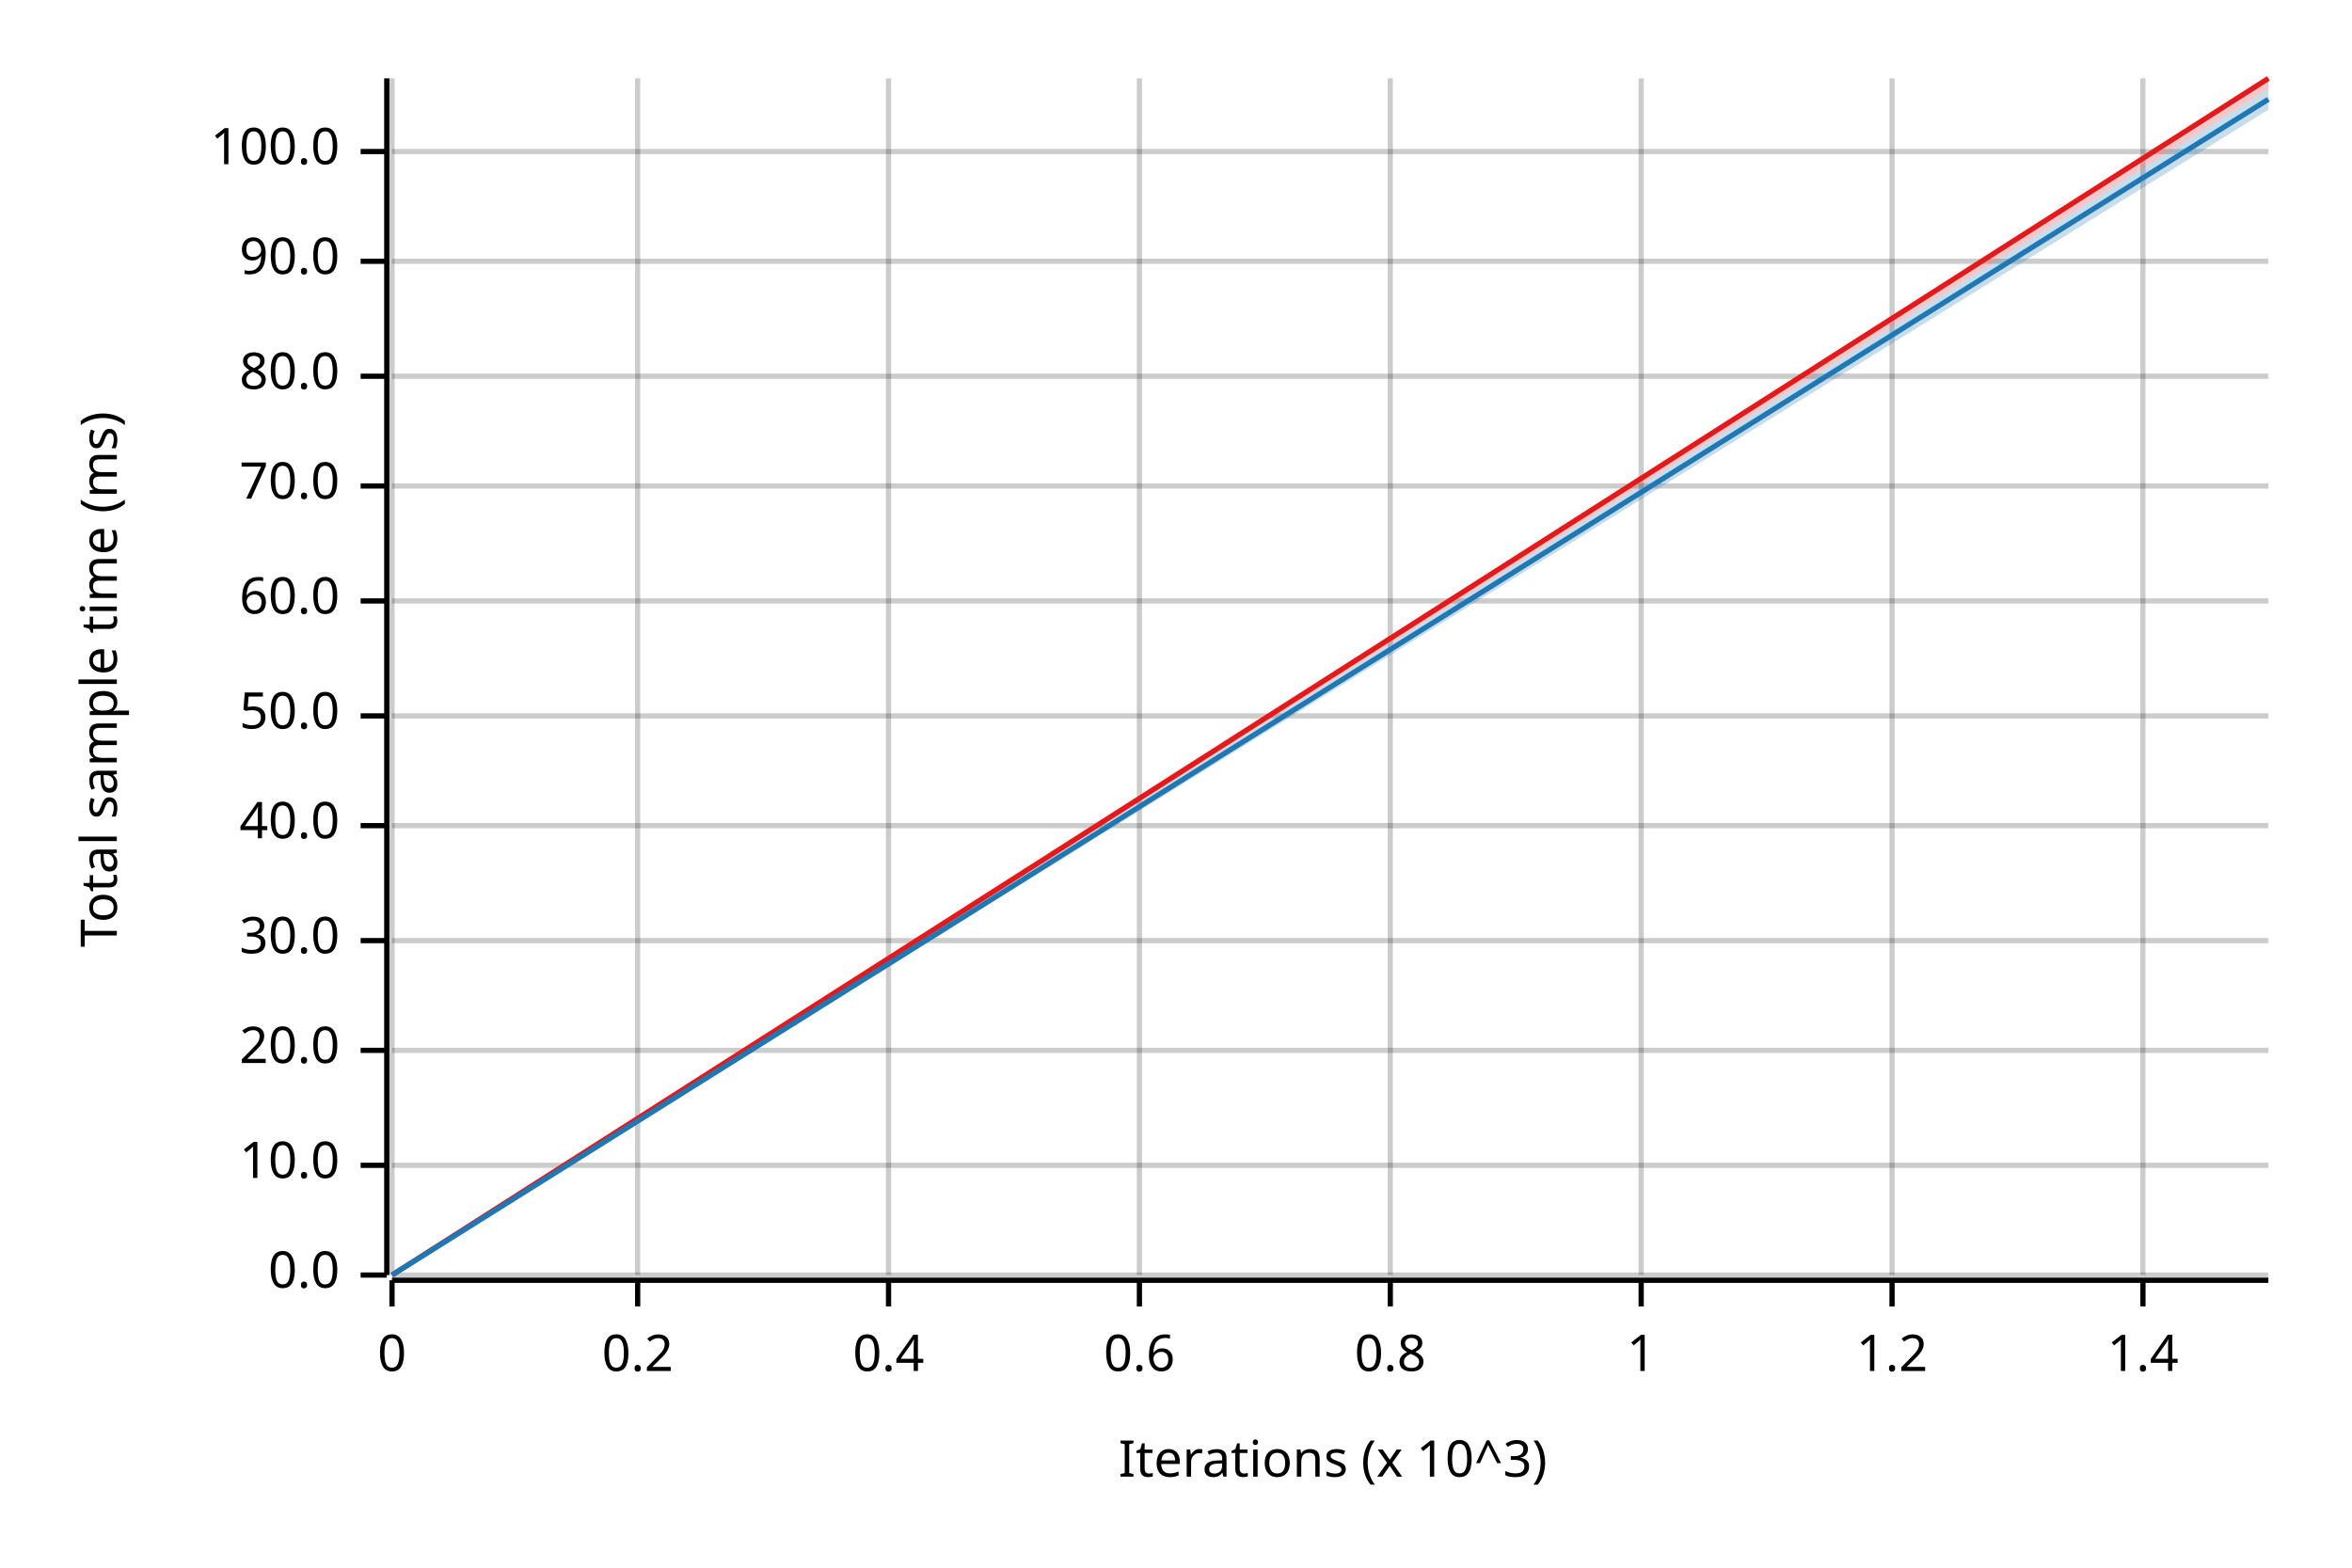
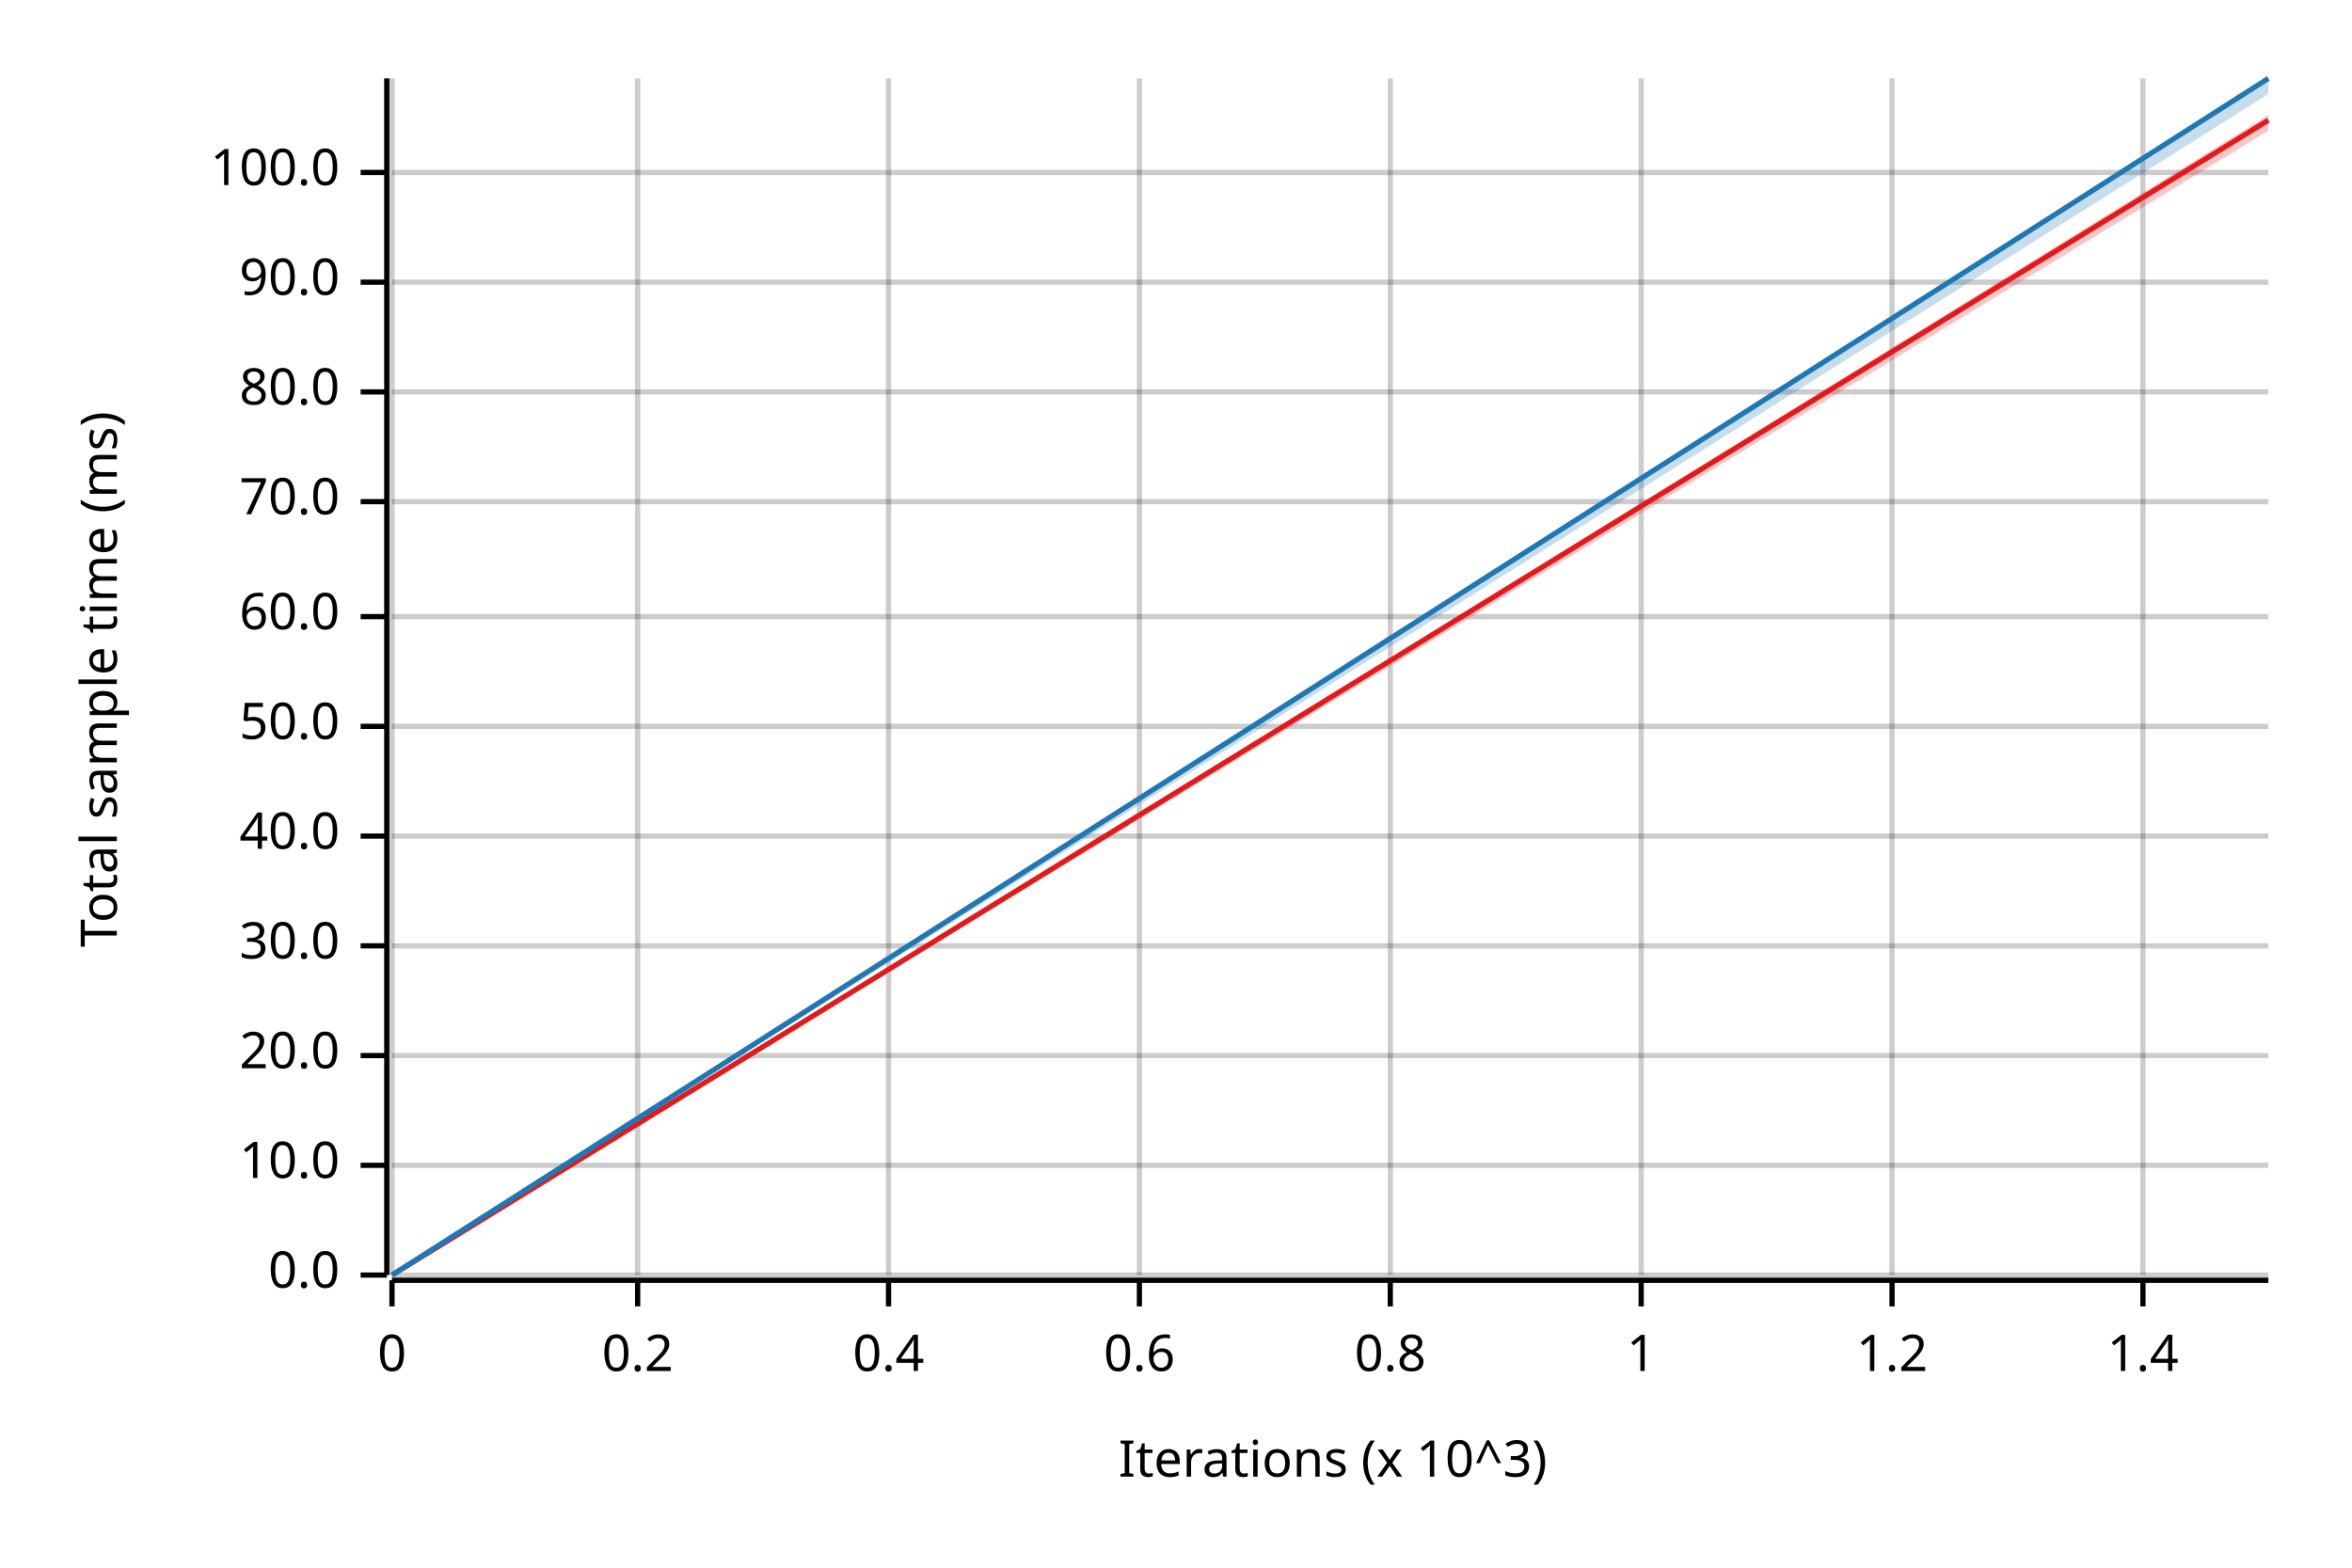
<svg xmlns="http://www.w3.org/2000/svg" width="450" height="300" viewBox="0 0 450 300">
  <text x="15" y="130" dy="0.76em" text-anchor="middle" font-family="sans-serif" font-size="9.677" opacity="1" fill="#000000" transform="rotate(270, 15, 130)">
Total sample time (ms)
</text>
  <text x="255" y="285" dy="-0.5ex" text-anchor="middle" font-family="sans-serif" font-size="9.677" opacity="1" fill="#000000">
Iterations (x 10^3)
</text>
  <line opacity="0.2" stroke="#000000" stroke-width="1" x1="75" y1="244" x2="75" y2="15" />
  <line opacity="0.2" stroke="#000000" stroke-width="1" x1="122" y1="244" x2="122" y2="15" />
  <line opacity="0.2" stroke="#000000" stroke-width="1" x1="170" y1="244" x2="170" y2="15" />
  <line opacity="0.2" stroke="#000000" stroke-width="1" x1="218" y1="244" x2="218" y2="15" />
  <line opacity="0.2" stroke="#000000" stroke-width="1" x1="266" y1="244" x2="266" y2="15" />
  <line opacity="0.2" stroke="#000000" stroke-width="1" x1="314" y1="244" x2="314" y2="15" />
  <line opacity="0.2" stroke="#000000" stroke-width="1" x1="362" y1="244" x2="362" y2="15" />
  <line opacity="0.2" stroke="#000000" stroke-width="1" x1="410" y1="244" x2="410" y2="15" />
  <line opacity="0.2" stroke="#000000" stroke-width="1" x1="75" y1="244" x2="434" y2="244" />
  <line opacity="0.2" stroke="#000000" stroke-width="1" x1="75" y1="223" x2="434" y2="223" />
-   <line opacity="0.2" stroke="#000000" stroke-width="1" x1="75" y1="201" x2="434" y2="201" />
-   <line opacity="0.2" stroke="#000000" stroke-width="1" x1="75" y1="180" x2="434" y2="180" />
-   <line opacity="0.2" stroke="#000000" stroke-width="1" x1="75" y1="158" x2="434" y2="158" />
-   <line opacity="0.2" stroke="#000000" stroke-width="1" x1="75" y1="137" x2="434" y2="137" />
-   <line opacity="0.2" stroke="#000000" stroke-width="1" x1="75" y1="115" x2="434" y2="115" />
-   <line opacity="0.2" stroke="#000000" stroke-width="1" x1="75" y1="93" x2="434" y2="93" />
-   <line opacity="0.2" stroke="#000000" stroke-width="1" x1="75" y1="72" x2="434" y2="72" />
-   <line opacity="0.2" stroke="#000000" stroke-width="1" x1="75" y1="50" x2="434" y2="50" />
-   <line opacity="0.2" stroke="#000000" stroke-width="1" x1="75" y1="29" x2="434" y2="29" />
+   <line opacity="0.2" stroke="#000000" stroke-width="1" x1="75" y1="202" x2="434" y2="202" />
+   <line opacity="0.2" stroke="#000000" stroke-width="1" x1="75" y1="181" x2="434" y2="181" />
+   <line opacity="0.2" stroke="#000000" stroke-width="1" x1="75" y1="160" x2="434" y2="160" />
+   <line opacity="0.2" stroke="#000000" stroke-width="1" x1="75" y1="139" x2="434" y2="139" />
+   <line opacity="0.2" stroke="#000000" stroke-width="1" x1="75" y1="118" x2="434" y2="118" />
+   <line opacity="0.2" stroke="#000000" stroke-width="1" x1="75" y1="96" x2="434" y2="96" />
+   <line opacity="0.2" stroke="#000000" stroke-width="1" x1="75" y1="75" x2="434" y2="75" />
+   <line opacity="0.2" stroke="#000000" stroke-width="1" x1="75" y1="54" x2="434" y2="54" />
+   <line opacity="0.2" stroke="#000000" stroke-width="1" x1="75" y1="33" x2="434" y2="33" />
  <polyline fill="none" opacity="1" stroke="#000000" stroke-width="1" points="74,15 74,244 " />
  <text x="65" y="244" dy="0.5ex" text-anchor="end" font-family="sans-serif" font-size="9.677" opacity="1" fill="#000000">
0.0
</text>
  <polyline fill="none" opacity="1" stroke="#000000" stroke-width="1" points="69,244 74,244 " />
  <text x="65" y="223" dy="0.5ex" text-anchor="end" font-family="sans-serif" font-size="9.677" opacity="1" fill="#000000">
10.0
</text>
  <polyline fill="none" opacity="1" stroke="#000000" stroke-width="1" points="69,223 74,223 " />
-   <text x="65" y="201" dy="0.5ex" text-anchor="end" font-family="sans-serif" font-size="9.677" opacity="1" fill="#000000">
+   <text x="65" y="202" dy="0.5ex" text-anchor="end" font-family="sans-serif" font-size="9.677" opacity="1" fill="#000000">
20.0
</text>
-   <polyline fill="none" opacity="1" stroke="#000000" stroke-width="1" points="69,201 74,201 " />
-   <text x="65" y="180" dy="0.5ex" text-anchor="end" font-family="sans-serif" font-size="9.677" opacity="1" fill="#000000">
+   <polyline fill="none" opacity="1" stroke="#000000" stroke-width="1" points="69,202 74,202 " />
+   <text x="65" y="181" dy="0.5ex" text-anchor="end" font-family="sans-serif" font-size="9.677" opacity="1" fill="#000000">
30.0
</text>
-   <polyline fill="none" opacity="1" stroke="#000000" stroke-width="1" points="69,180 74,180 " />
-   <text x="65" y="158" dy="0.5ex" text-anchor="end" font-family="sans-serif" font-size="9.677" opacity="1" fill="#000000">
+   <polyline fill="none" opacity="1" stroke="#000000" stroke-width="1" points="69,181 74,181 " />
+   <text x="65" y="160" dy="0.5ex" text-anchor="end" font-family="sans-serif" font-size="9.677" opacity="1" fill="#000000">
40.0
</text>
-   <polyline fill="none" opacity="1" stroke="#000000" stroke-width="1" points="69,158 74,158 " />
-   <text x="65" y="137" dy="0.5ex" text-anchor="end" font-family="sans-serif" font-size="9.677" opacity="1" fill="#000000">
+   <polyline fill="none" opacity="1" stroke="#000000" stroke-width="1" points="69,160 74,160 " />
+   <text x="65" y="139" dy="0.5ex" text-anchor="end" font-family="sans-serif" font-size="9.677" opacity="1" fill="#000000">
50.0
</text>
-   <polyline fill="none" opacity="1" stroke="#000000" stroke-width="1" points="69,137 74,137 " />
-   <text x="65" y="115" dy="0.5ex" text-anchor="end" font-family="sans-serif" font-size="9.677" opacity="1" fill="#000000">
+   <polyline fill="none" opacity="1" stroke="#000000" stroke-width="1" points="69,139 74,139 " />
+   <text x="65" y="118" dy="0.5ex" text-anchor="end" font-family="sans-serif" font-size="9.677" opacity="1" fill="#000000">
60.0
</text>
-   <polyline fill="none" opacity="1" stroke="#000000" stroke-width="1" points="69,115 74,115 " />
-   <text x="65" y="93" dy="0.5ex" text-anchor="end" font-family="sans-serif" font-size="9.677" opacity="1" fill="#000000">
+   <polyline fill="none" opacity="1" stroke="#000000" stroke-width="1" points="69,118 74,118 " />
+   <text x="65" y="96" dy="0.5ex" text-anchor="end" font-family="sans-serif" font-size="9.677" opacity="1" fill="#000000">
70.0
</text>
-   <polyline fill="none" opacity="1" stroke="#000000" stroke-width="1" points="69,93 74,93 " />
-   <text x="65" y="72" dy="0.5ex" text-anchor="end" font-family="sans-serif" font-size="9.677" opacity="1" fill="#000000">
+   <polyline fill="none" opacity="1" stroke="#000000" stroke-width="1" points="69,96 74,96 " />
+   <text x="65" y="75" dy="0.5ex" text-anchor="end" font-family="sans-serif" font-size="9.677" opacity="1" fill="#000000">
80.0
</text>
-   <polyline fill="none" opacity="1" stroke="#000000" stroke-width="1" points="69,72 74,72 " />
-   <text x="65" y="50" dy="0.5ex" text-anchor="end" font-family="sans-serif" font-size="9.677" opacity="1" fill="#000000">
+   <polyline fill="none" opacity="1" stroke="#000000" stroke-width="1" points="69,75 74,75 " />
+   <text x="65" y="54" dy="0.5ex" text-anchor="end" font-family="sans-serif" font-size="9.677" opacity="1" fill="#000000">
90.0
</text>
-   <polyline fill="none" opacity="1" stroke="#000000" stroke-width="1" points="69,50 74,50 " />
-   <text x="65" y="29" dy="0.5ex" text-anchor="end" font-family="sans-serif" font-size="9.677" opacity="1" fill="#000000">
+   <polyline fill="none" opacity="1" stroke="#000000" stroke-width="1" points="69,54 74,54 " />
+   <text x="65" y="33" dy="0.5ex" text-anchor="end" font-family="sans-serif" font-size="9.677" opacity="1" fill="#000000">
100.0
</text>
-   <polyline fill="none" opacity="1" stroke="#000000" stroke-width="1" points="69,29 74,29 " />
+   <polyline fill="none" opacity="1" stroke="#000000" stroke-width="1" points="69,33 74,33 " />
  <polyline fill="none" opacity="1" stroke="#000000" stroke-width="1" points="75,245 434,245 " />
  <text x="75" y="255" dy="0.76em" text-anchor="middle" font-family="sans-serif" font-size="9.677" opacity="1" fill="#000000">
0
</text>
  <polyline fill="none" opacity="1" stroke="#000000" stroke-width="1" points="75,245 75,250 " />
  <text x="122" y="255" dy="0.76em" text-anchor="middle" font-family="sans-serif" font-size="9.677" opacity="1" fill="#000000">
0.2
</text>
  <polyline fill="none" opacity="1" stroke="#000000" stroke-width="1" points="122,245 122,250 " />
  <text x="170" y="255" dy="0.76em" text-anchor="middle" font-family="sans-serif" font-size="9.677" opacity="1" fill="#000000">
0.4
</text>
  <polyline fill="none" opacity="1" stroke="#000000" stroke-width="1" points="170,245 170,250 " />
  <text x="218" y="255" dy="0.76em" text-anchor="middle" font-family="sans-serif" font-size="9.677" opacity="1" fill="#000000">
0.6
</text>
  <polyline fill="none" opacity="1" stroke="#000000" stroke-width="1" points="218,245 218,250 " />
  <text x="266" y="255" dy="0.76em" text-anchor="middle" font-family="sans-serif" font-size="9.677" opacity="1" fill="#000000">
0.8
</text>
  <polyline fill="none" opacity="1" stroke="#000000" stroke-width="1" points="266,245 266,250 " />
  <text x="314" y="255" dy="0.76em" text-anchor="middle" font-family="sans-serif" font-size="9.677" opacity="1" fill="#000000">
1
</text>
  <polyline fill="none" opacity="1" stroke="#000000" stroke-width="1" points="314,245 314,250 " />
  <text x="362" y="255" dy="0.76em" text-anchor="middle" font-family="sans-serif" font-size="9.677" opacity="1" fill="#000000">
1.2
</text>
  <polyline fill="none" opacity="1" stroke="#000000" stroke-width="1" points="362,245 362,250 " />
  <text x="410" y="255" dy="0.76em" text-anchor="middle" font-family="sans-serif" font-size="9.677" opacity="1" fill="#000000">
1.4
</text>
  <polyline fill="none" opacity="1" stroke="#000000" stroke-width="1" points="410,245 410,250 " />
-   <polyline fill="none" opacity="1" stroke="#E31A1C" stroke-width="1" points="75,244 434,15 " />
-   <polygon opacity="0.25" fill="#E31A1C" points="75,244 434,17 434,15 " />
-   <polyline fill="none" opacity="1" stroke="#1F78B4" stroke-width="1" points="75,244 434,19 " />
-   <polygon opacity="0.25" fill="#1F78B4" points="75,244 434,21 434,17 " />
+   <polyline fill="none" opacity="1" stroke="#E31A1C" stroke-width="1" points="75,244 434,23 " />
+   <polygon opacity="0.25" fill="#E31A1C" points="75,244 434,25 434,22 " />
+   <polyline fill="none" opacity="1" stroke="#1F78B4" stroke-width="1" points="75,244 434,15 " />
+   <polygon opacity="0.25" fill="#1F78B4" points="75,244 434,18 434,15 " />
</svg>
